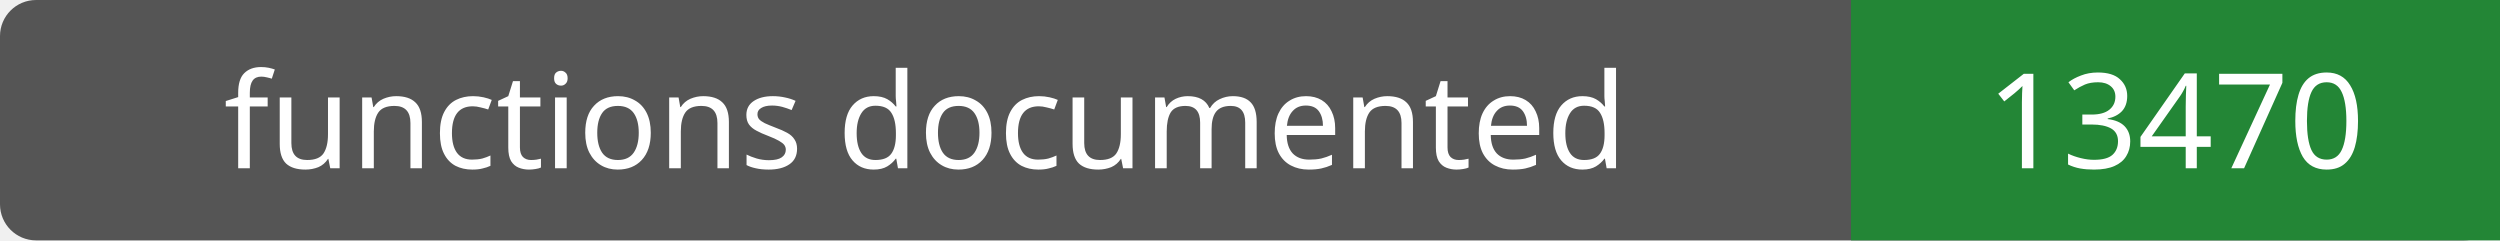
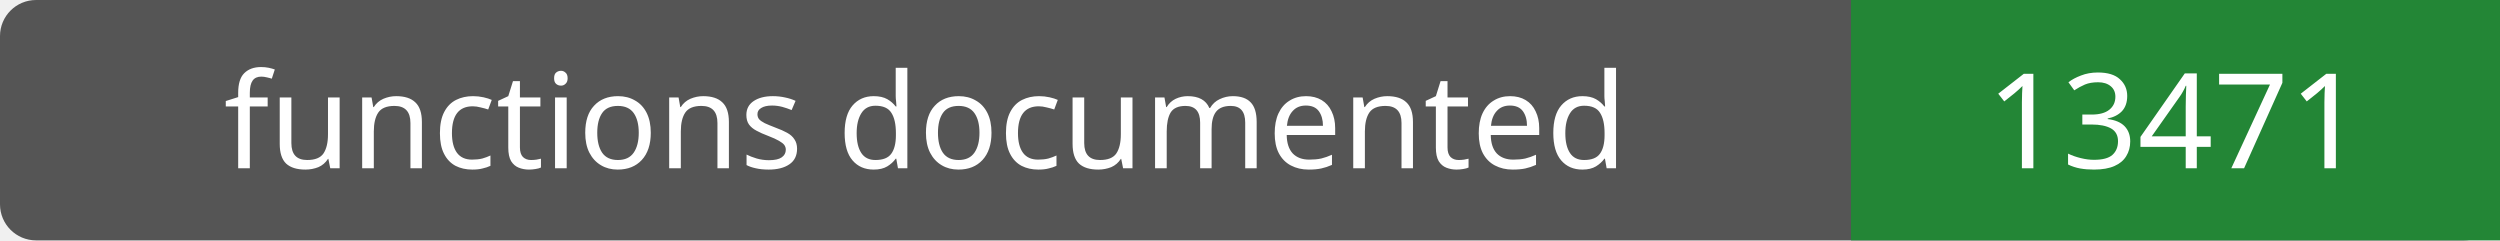
- <svg xmlns="http://www.w3.org/2000/svg" width="208" height="20" role="img" aria-label="functions documented: 13470">
+ <svg xmlns="http://www.w3.org/2000/svg" width="208" height="20" role="img" aria-label="functions documented: 13471">
  <rect width="208" height="20" rx="3" fill="#555" />
  <path fill="#238636" d="M154 0h54v20H154z" />
  <g fill="#fff" text-anchor="middle" font-family="Verdana,sans-serif" font-size="11">
    <text x="77.0" y="14">functions documented</text>
-     <text x="181.0" y="14">13470</text>
+     <text x="181.0" y="14">13471</text>
  </g>
</svg>
